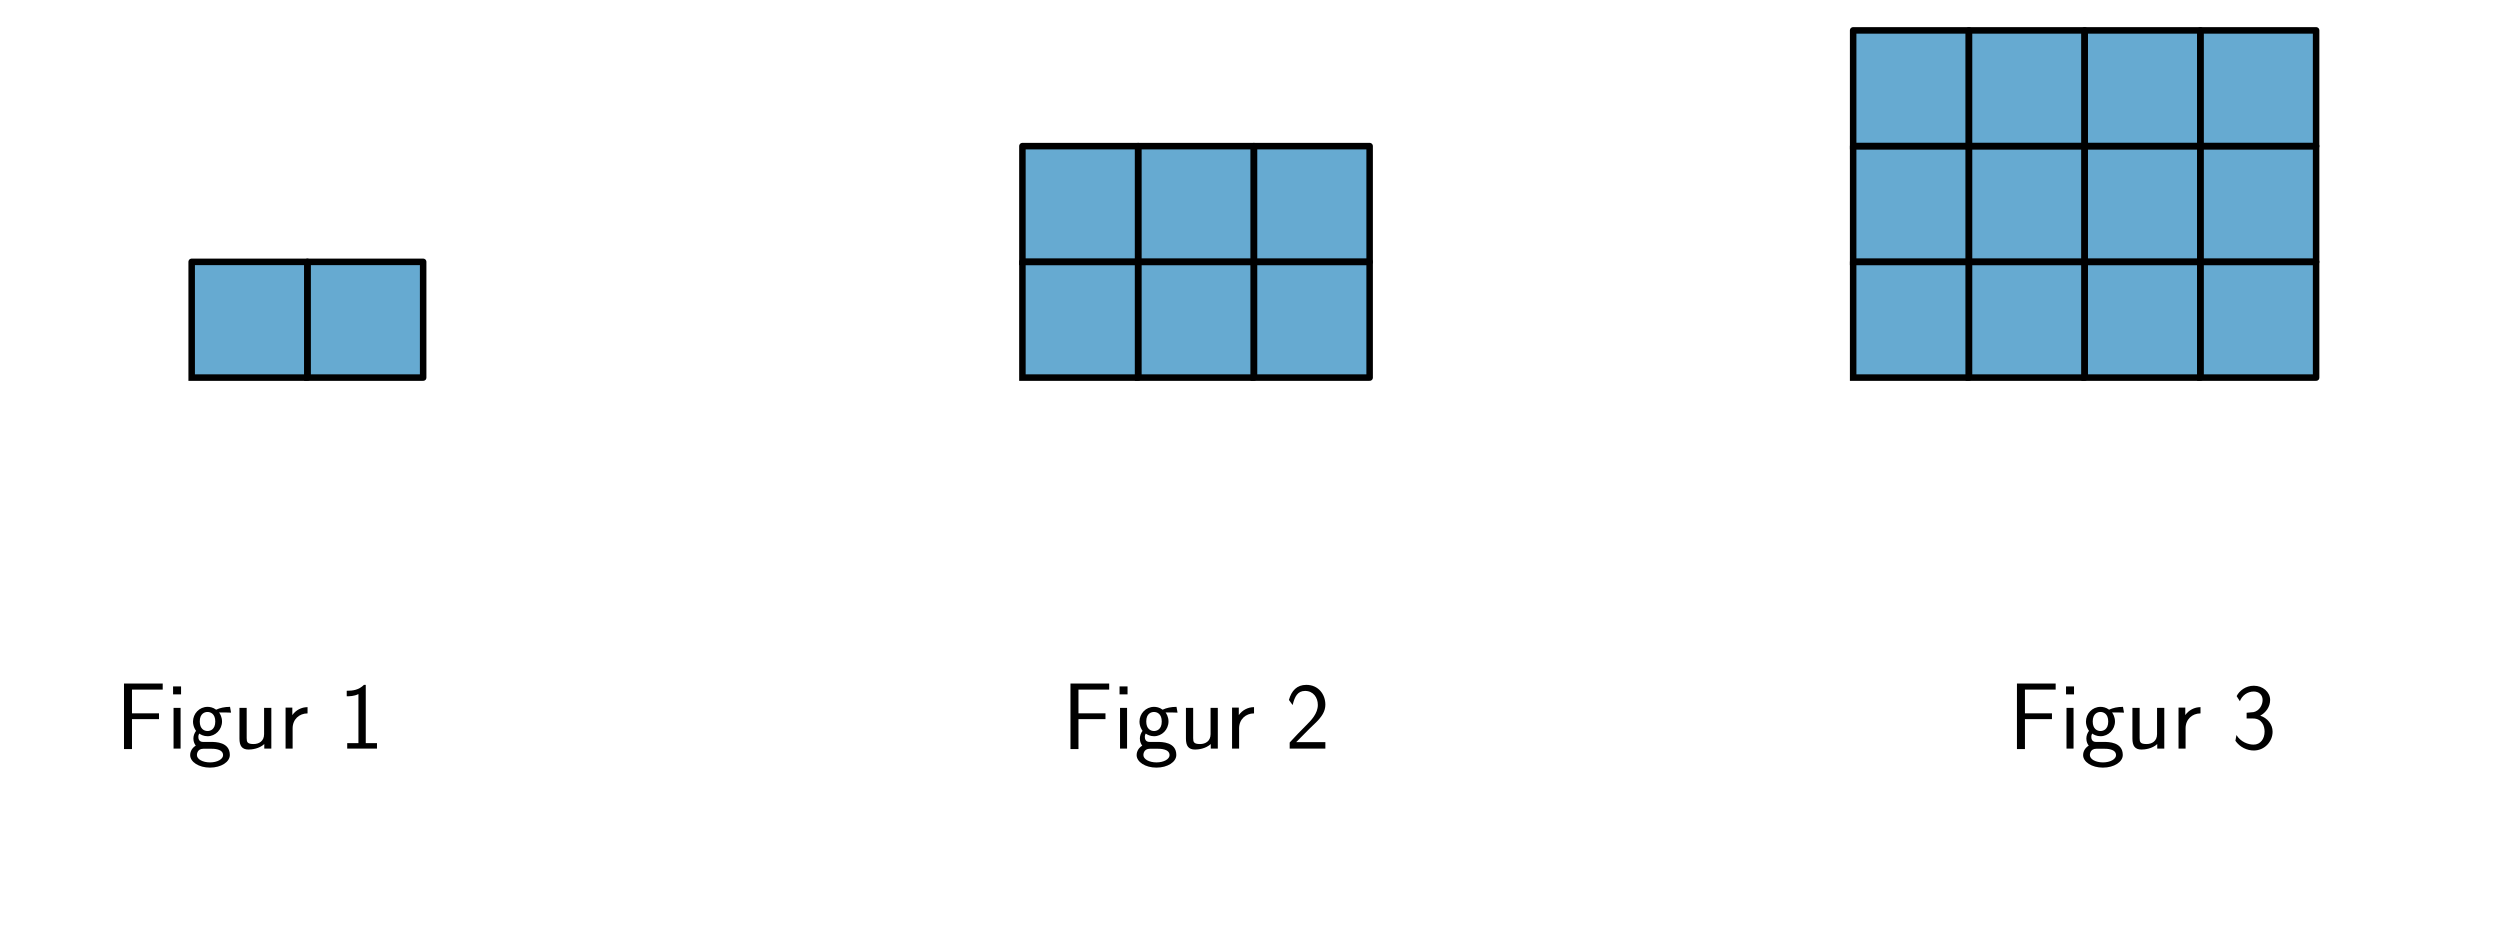
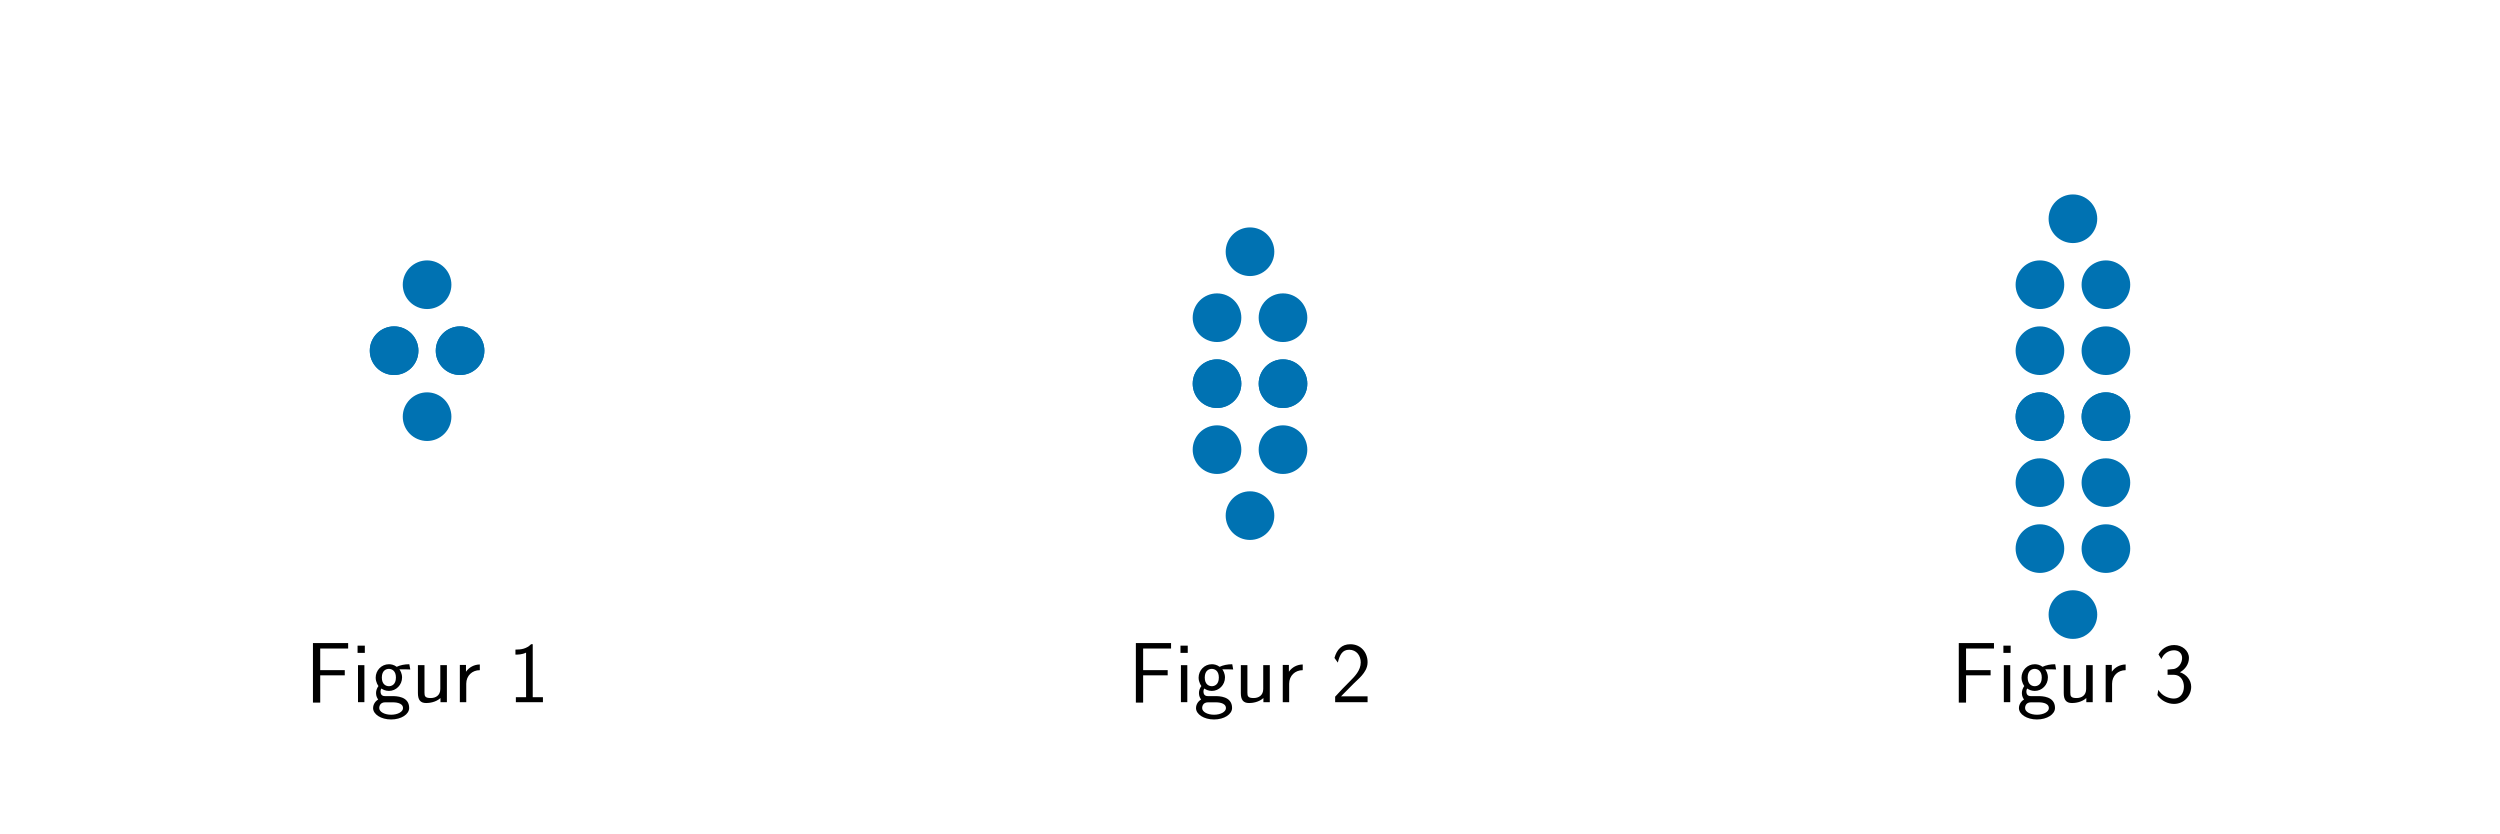
- <svg xmlns="http://www.w3.org/2000/svg" xmlns:xlink="http://www.w3.org/1999/xlink" width="576pt" height="216pt" viewBox="0 0 576 216" version="1.1">
+ <svg xmlns="http://www.w3.org/2000/svg" xmlns:xlink="http://www.w3.org/1999/xlink" width="864pt" height="288pt" viewBox="0 0 864 288" version="1.1">
  <defs>
    <style type="text/css">*{stroke-linejoin: round; stroke-linecap: butt}</style>
  </defs>
  <g id="figure_1">
    <g id="patch_1">
-       <path d="M 0 216  L 576 216  L 576 0  L 0 0  L 0 216  z " style="fill: none" />
+       <path d="M 0 288  L 864 288  L 864 0  L 0 0  L 0 288  z " style="fill: none" />
    </g>
    <g id="axes_1">
-       <g id="patch_2">
-         <path d="M 44.162 86.999  L 70.828 86.999  L 70.828 60.333  L 44.162 60.333  z " clip-path="url(#p225b8e416d)" style="fill: #0072b2; opacity: 0.6; stroke: #0072b2; stroke-linejoin: miter" />
-       </g>
-       <g id="patch_3">
-         <path d="M 70.828 86.999  L 97.494 86.999  L 97.494 60.333  L 70.828 60.333  z " clip-path="url(#p225b8e416d)" style="fill: #0072b2; opacity: 0.6; stroke: #0072b2; stroke-linejoin: miter" />
-       </g>
-       <g id="line2d_1">
-         <path d="M 44.162 86.999  L 70.828 86.999  L 70.828 60.333  L 44.162 60.333  L 44.162 86.999  " clip-path="url(#p225b8e416d)" style="fill: none; stroke: #000000; stroke-width: 1.5; stroke-linecap: square" />
-       </g>
-       <g id="line2d_2">
-         <path d="M 70.828 86.999  L 97.494 86.999  L 97.494 60.333  L 70.828 60.333  L 70.828 86.999  " clip-path="url(#p225b8e416d)" style="fill: none; stroke: #000000; stroke-width: 1.5; stroke-linecap: square" />
+       <g id="PathCollection_1">
+         <defs>
+           <path id="m0de3a7d558" d="M 0 7.906  C 2.097 7.906 4.108 7.073 5.59 5.59  C 7.073 4.108 7.906 2.097 7.906 0  C 7.906 -2.097 7.073 -4.108 5.59 -5.59  C 4.108 -7.073 2.097 -7.906 0 -7.906  C -2.097 -7.906 -4.108 -7.073 -5.59 -5.59  C -7.073 -4.108 -7.906 -2.097 -7.906 0  C -7.906 2.097 -7.073 4.108 -5.59 5.59  C -4.108 7.073 -2.097 7.906 0 7.906  z " style="stroke: #0072b2" />
+         </defs>
+         <g clip-path="url(#pca8c1c8145)">
+           <use xlink:href="#m0de3a7d558" x="136.2" y="121.2" style="fill: #0072b2; stroke: #0072b2" />
+           <use xlink:href="#m0de3a7d558" x="159" y="121.2" style="fill: #0072b2; stroke: #0072b2" />
+           <use xlink:href="#m0de3a7d558" x="147.6" y="98.4" style="fill: #0072b2; stroke: #0072b2" />
+           <use xlink:href="#m0de3a7d558" x="136.2" y="121.2" style="fill: #0072b2; stroke: #0072b2" />
+           <use xlink:href="#m0de3a7d558" x="159" y="121.2" style="fill: #0072b2; stroke: #0072b2" />
+           <use xlink:href="#m0de3a7d558" x="147.6" y="144" style="fill: #0072b2; stroke: #0072b2" />
+         </g>
      </g>
      <g id="text_1">
-         <g transform="translate(26.6396 172.4763) scale(0.22 -0.22)">
+         <g transform="translate(105.5248 242.671) scale(0.3 -0.3)">
          <defs>
            <path id="CMSS17-46" d="M 2918 1984  L 2918 2373  L 1101 2373  L 1101 3968  L 1882 3968  C 1958 3968 2035 3968 2112 3968  L 3168 3968  L 3168 4375  L 563 4375  L 563 -32  L 1101 -32  L 1101 1984  L 2918 1984  z " transform="scale(0.015625)" />
            <path id="CMSS17-69" d="M 979 4183  L 442 4183  L 442 3648  L 979 3648  L 979 4183  z M 947 2739  L 474 2739  L 474 0  L 947 0  L 947 2739  z " transform="scale(0.015625)" />
            <path id="CMSS17-67" d="M 2848 2808  C 2483 2808 2170 2738 1914 2617  C 1702 2777 1485 2808 1338 2808  C 781 2808 358 2349 358 1814  C 358 1468 550 1207 563 1195  C 448 1035 384 863 384 672  C 384 448 474 289 544 200  C 211 -3 166 -314 166 -435  C 166 -898 749 -1280 1498 -1280  C 2253 -1280 2835 -898 2835 -428  C 2835 448 1856 448 1587 448  L 1069 448  C 973 448 717 448 717 791  C 717 921 774 1004 781 1010  C 877 940 1075 832 1338 832  C 1869 832 2310 1278 2310 1827  C 2310 2132 2170 2355 2112 2432  L 2131 2432  C 2150 2432 2419 2432 2515 2432  C 2720 2432 2739 2429 2918 2419  L 2848 2808  z M 1338 1182  C 1120 1182 813 1315 813 1823  C 813 2375 1165 2464 1331 2464  C 1549 2464 1856 2331 1856 1823  C 1856 1271 1504 1182 1338 1182  z M 1581 -10  C 1734 -10 2381 -10 2381 -442  C 2381 -714 1984 -929 1504 -929  C 1018 -929 621 -720 621 -435  C 621 -403 621 -10 1062 -10  L 1581 -10  z " transform="scale(0.015625)" />
            <path id="CMSS17-75" d="M 2618 2739  L 2131 2739  L 2131 972  C 2131 498 1786 306 1421 306  C 998 306 960 447 960 709  L 960 2739  L 474 2739  L 474 678  C 474 179 646 -64 1088 -64  C 1306 -64 1798 -13 2144 306  L 2144 0  L 2618 0  L 2618 2739  z " transform="scale(0.015625)" />
            <path id="CMSS17-72" d="M 954 1363  C 954 1965 1395 2368 1958 2368  L 1958 2789  C 1549 2789 1165 2585 934 2253  L 934 2758  L 480 2758  L 480 0  L 954 0  L 954 1363  z " transform="scale(0.015625)" />
            <path id="CMSS17-31" d="M 1818 4288  L 1696 4288  C 1350 3940 947 3890 538 3890  L 538 3520  C 723 3520 1024 3520 1325 3667  L 1325 369  L 570 369  L 570 0  L 2573 0  L 2573 369  L 1818 369  L 1818 4288  z " transform="scale(0.015625)" />
          </defs>
          <use xlink:href="#CMSS17-46" transform="scale(0.996264)" />
          <use xlink:href="#CMSS17-69" transform="translate(53.28956 0) scale(0.996264)" />
          <use xlink:href="#CMSS17-67" transform="translate(75.47028 0) scale(0.996264)" />
          <use xlink:href="#CMSS17-75" transform="translate(122.3139 0) scale(0.996264)" />
          <use xlink:href="#CMSS17-72" transform="translate(170.5188 0) scale(0.996264)" />
          <use xlink:href="#CMSS17-31" transform="translate(233.6577 0) scale(0.996264)" />
        </g>
      </g>
    </g>
    <g id="axes_2">
-       <g id="patch_4">
-         <path d="M 235.564 86.999  L 262.23 86.999  L 262.23 60.333  L 235.564 60.333  z " clip-path="url(#p13fd50eef9)" style="fill: #0072b2; opacity: 0.6; stroke: #0072b2; stroke-linejoin: miter" />
-       </g>
-       <g id="patch_5">
-         <path d="M 235.564 60.333  L 262.23 60.333  L 262.23 33.666  L 235.564 33.666  z " clip-path="url(#p13fd50eef9)" style="fill: #0072b2; opacity: 0.6; stroke: #0072b2; stroke-linejoin: miter" />
-       </g>
-       <g id="patch_6">
-         <path d="M 262.23 86.999  L 288.896 86.999  L 288.896 60.333  L 262.23 60.333  z " clip-path="url(#p13fd50eef9)" style="fill: #0072b2; opacity: 0.6; stroke: #0072b2; stroke-linejoin: miter" />
-       </g>
-       <g id="patch_7">
-         <path d="M 262.23 60.333  L 288.896 60.333  L 288.896 33.666  L 262.23 33.666  z " clip-path="url(#p13fd50eef9)" style="fill: #0072b2; opacity: 0.6; stroke: #0072b2; stroke-linejoin: miter" />
-       </g>
-       <g id="patch_8">
-         <path d="M 288.896 86.999  L 315.563 86.999  L 315.563 60.333  L 288.896 60.333  z " clip-path="url(#p13fd50eef9)" style="fill: #0072b2; opacity: 0.6; stroke: #0072b2; stroke-linejoin: miter" />
-       </g>
-       <g id="patch_9">
-         <path d="M 288.896 60.333  L 315.563 60.333  L 315.563 33.666  L 288.896 33.666  z " clip-path="url(#p13fd50eef9)" style="fill: #0072b2; opacity: 0.6; stroke: #0072b2; stroke-linejoin: miter" />
-       </g>
-       <g id="line2d_3">
-         <path d="M 235.564 86.999  L 262.23 86.999  L 262.23 60.333  L 235.564 60.333  L 235.564 86.999  " clip-path="url(#p13fd50eef9)" style="fill: none; stroke: #000000; stroke-width: 1.5; stroke-linecap: square" />
-       </g>
-       <g id="line2d_4">
-         <path d="M 235.564 60.333  L 262.23 60.333  L 262.23 33.666  L 235.564 33.666  L 235.564 60.333  " clip-path="url(#p13fd50eef9)" style="fill: none; stroke: #000000; stroke-width: 1.5; stroke-linecap: square" />
-       </g>
-       <g id="line2d_5">
-         <path d="M 262.23 86.999  L 288.896 86.999  L 288.896 60.333  L 262.23 60.333  L 262.23 86.999  " clip-path="url(#p13fd50eef9)" style="fill: none; stroke: #000000; stroke-width: 1.5; stroke-linecap: square" />
-       </g>
-       <g id="line2d_6">
-         <path d="M 262.23 60.333  L 288.896 60.333  L 288.896 33.666  L 262.23 33.666  L 262.23 60.333  " clip-path="url(#p13fd50eef9)" style="fill: none; stroke: #000000; stroke-width: 1.5; stroke-linecap: square" />
-       </g>
-       <g id="line2d_7">
-         <path d="M 288.896 86.999  L 315.563 86.999  L 315.563 60.333  L 288.896 60.333  L 288.896 86.999  " clip-path="url(#p13fd50eef9)" style="fill: none; stroke: #000000; stroke-width: 1.5; stroke-linecap: square" />
-       </g>
-       <g id="line2d_8">
-         <path d="M 288.896 60.333  L 315.563 60.333  L 315.563 33.666  L 288.896 33.666  L 288.896 60.333  " clip-path="url(#p13fd50eef9)" style="fill: none; stroke: #000000; stroke-width: 1.5; stroke-linecap: square" />
+       <g id="PathCollection_2">
+         <g clip-path="url(#p9149c6ff87)">
+           <use xlink:href="#m0de3a7d558" x="420.6" y="132.6" style="fill: #0072b2; stroke: #0072b2" />
+           <use xlink:href="#m0de3a7d558" x="443.4" y="132.6" style="fill: #0072b2; stroke: #0072b2" />
+           <use xlink:href="#m0de3a7d558" x="420.6" y="109.8" style="fill: #0072b2; stroke: #0072b2" />
+           <use xlink:href="#m0de3a7d558" x="443.4" y="109.8" style="fill: #0072b2; stroke: #0072b2" />
+           <use xlink:href="#m0de3a7d558" x="432" y="87" style="fill: #0072b2; stroke: #0072b2" />
+           <use xlink:href="#m0de3a7d558" x="420.6" y="132.6" style="fill: #0072b2; stroke: #0072b2" />
+           <use xlink:href="#m0de3a7d558" x="443.4" y="132.6" style="fill: #0072b2; stroke: #0072b2" />
+           <use xlink:href="#m0de3a7d558" x="420.6" y="155.4" style="fill: #0072b2; stroke: #0072b2" />
+           <use xlink:href="#m0de3a7d558" x="443.4" y="155.4" style="fill: #0072b2; stroke: #0072b2" />
+           <use xlink:href="#m0de3a7d558" x="432" y="178.2" style="fill: #0072b2; stroke: #0072b2" />
+         </g>
      </g>
      <g id="text_2">
-         <g transform="translate(244.7082 172.4763) scale(0.22 -0.22)">
+         <g transform="translate(389.9248 242.671) scale(0.3 -0.3)">
          <defs>
            <path id="CMSS17-32" d="M 1651 1357  C 1830 1541 2099 1764 2285 1987  C 2464 2204 2701 2511 2701 2957  C 2701 3657 2227 4288 1421 4288  C 787 4288 422 3893 250 3274  L 499 2929  C 640 3510 838 3880 1338 3880  C 1888 3880 2195 3433 2195 2942  C 2195 2355 1747 1901 1408 1563  C 1030 1187 659 804 301 408  L 301 0  L 2701 0  L 2701 433  L 1613 433  C 1536 433 1459 433 1382 433  L 742 433  L 742 439  L 1651 1357  z " transform="scale(0.015625)" />
          </defs>
          <use xlink:href="#CMSS17-46" transform="scale(0.996264)" />
          <use xlink:href="#CMSS17-69" transform="translate(53.28956 0) scale(0.996264)" />
          <use xlink:href="#CMSS17-67" transform="translate(75.47028 0) scale(0.996264)" />
          <use xlink:href="#CMSS17-75" transform="translate(122.3139 0) scale(0.996264)" />
          <use xlink:href="#CMSS17-72" transform="translate(170.5188 0) scale(0.996264)" />
          <use xlink:href="#CMSS17-32" transform="translate(233.6577 0) scale(0.996264)" />
        </g>
      </g>
    </g>
    <g id="axes_3">
-       <g id="patch_10">
-         <path d="M 426.966 86.999  L 453.633 86.999  L 453.633 60.333  L 426.966 60.333  z " clip-path="url(#pf9e7cf274a)" style="fill: #0072b2; opacity: 0.6; stroke: #0072b2; stroke-linejoin: miter" />
-       </g>
-       <g id="patch_11">
-         <path d="M 426.966 60.333  L 453.633 60.333  L 453.633 33.666  L 426.966 33.666  z " clip-path="url(#pf9e7cf274a)" style="fill: #0072b2; opacity: 0.6; stroke: #0072b2; stroke-linejoin: miter" />
-       </g>
-       <g id="patch_12">
-         <path d="M 426.966 33.666  L 453.633 33.666  L 453.633 7  L 426.966 7  z " clip-path="url(#pf9e7cf274a)" style="fill: #0072b2; opacity: 0.6; stroke: #0072b2; stroke-linejoin: miter" />
-       </g>
-       <g id="patch_13">
-         <path d="M 453.633 86.999  L 480.299 86.999  L 480.299 60.333  L 453.633 60.333  z " clip-path="url(#pf9e7cf274a)" style="fill: #0072b2; opacity: 0.6; stroke: #0072b2; stroke-linejoin: miter" />
-       </g>
-       <g id="patch_14">
-         <path d="M 453.633 60.333  L 480.299 60.333  L 480.299 33.666  L 453.633 33.666  z " clip-path="url(#pf9e7cf274a)" style="fill: #0072b2; opacity: 0.6; stroke: #0072b2; stroke-linejoin: miter" />
-       </g>
-       <g id="patch_15">
-         <path d="M 453.633 33.666  L 480.299 33.666  L 480.299 7  L 453.633 7  z " clip-path="url(#pf9e7cf274a)" style="fill: #0072b2; opacity: 0.6; stroke: #0072b2; stroke-linejoin: miter" />
-       </g>
-       <g id="patch_16">
-         <path d="M 480.299 86.999  L 506.965 86.999  L 506.965 60.333  L 480.299 60.333  z " clip-path="url(#pf9e7cf274a)" style="fill: #0072b2; opacity: 0.6; stroke: #0072b2; stroke-linejoin: miter" />
-       </g>
-       <g id="patch_17">
-         <path d="M 480.299 60.333  L 506.965 60.333  L 506.965 33.666  L 480.299 33.666  z " clip-path="url(#pf9e7cf274a)" style="fill: #0072b2; opacity: 0.6; stroke: #0072b2; stroke-linejoin: miter" />
-       </g>
-       <g id="patch_18">
-         <path d="M 480.299 33.666  L 506.965 33.666  L 506.965 7  L 480.299 7  z " clip-path="url(#pf9e7cf274a)" style="fill: #0072b2; opacity: 0.6; stroke: #0072b2; stroke-linejoin: miter" />
-       </g>
-       <g id="patch_19">
-         <path d="M 506.965 86.999  L 533.631 86.999  L 533.631 60.333  L 506.965 60.333  z " clip-path="url(#pf9e7cf274a)" style="fill: #0072b2; opacity: 0.6; stroke: #0072b2; stroke-linejoin: miter" />
-       </g>
-       <g id="patch_20">
-         <path d="M 506.965 60.333  L 533.631 60.333  L 533.631 33.666  L 506.965 33.666  z " clip-path="url(#pf9e7cf274a)" style="fill: #0072b2; opacity: 0.6; stroke: #0072b2; stroke-linejoin: miter" />
-       </g>
-       <g id="patch_21">
-         <path d="M 506.965 33.666  L 533.631 33.666  L 533.631 7  L 506.965 7  z " clip-path="url(#pf9e7cf274a)" style="fill: #0072b2; opacity: 0.6; stroke: #0072b2; stroke-linejoin: miter" />
-       </g>
-       <g id="line2d_9">
-         <path d="M 426.966 86.999  L 453.633 86.999  L 453.633 60.333  L 426.966 60.333  L 426.966 86.999  " clip-path="url(#pf9e7cf274a)" style="fill: none; stroke: #000000; stroke-width: 1.5; stroke-linecap: square" />
-       </g>
-       <g id="line2d_10">
-         <path d="M 426.966 60.333  L 453.633 60.333  L 453.633 33.666  L 426.966 33.666  L 426.966 60.333  " clip-path="url(#pf9e7cf274a)" style="fill: none; stroke: #000000; stroke-width: 1.5; stroke-linecap: square" />
-       </g>
-       <g id="line2d_11">
-         <path d="M 426.966 33.666  L 453.633 33.666  L 453.633 7  L 426.966 7  L 426.966 33.666  " clip-path="url(#pf9e7cf274a)" style="fill: none; stroke: #000000; stroke-width: 1.5; stroke-linecap: square" />
-       </g>
-       <g id="line2d_12">
-         <path d="M 453.633 86.999  L 480.299 86.999  L 480.299 60.333  L 453.633 60.333  L 453.633 86.999  " clip-path="url(#pf9e7cf274a)" style="fill: none; stroke: #000000; stroke-width: 1.5; stroke-linecap: square" />
-       </g>
-       <g id="line2d_13">
-         <path d="M 453.633 60.333  L 480.299 60.333  L 480.299 33.666  L 453.633 33.666  L 453.633 60.333  " clip-path="url(#pf9e7cf274a)" style="fill: none; stroke: #000000; stroke-width: 1.5; stroke-linecap: square" />
-       </g>
-       <g id="line2d_14">
-         <path d="M 453.633 33.666  L 480.299 33.666  L 480.299 7  L 453.633 7  L 453.633 33.666  " clip-path="url(#pf9e7cf274a)" style="fill: none; stroke: #000000; stroke-width: 1.5; stroke-linecap: square" />
-       </g>
-       <g id="line2d_15">
-         <path d="M 480.299 86.999  L 506.965 86.999  L 506.965 60.333  L 480.299 60.333  L 480.299 86.999  " clip-path="url(#pf9e7cf274a)" style="fill: none; stroke: #000000; stroke-width: 1.5; stroke-linecap: square" />
-       </g>
-       <g id="line2d_16">
-         <path d="M 480.299 60.333  L 506.965 60.333  L 506.965 33.666  L 480.299 33.666  L 480.299 60.333  " clip-path="url(#pf9e7cf274a)" style="fill: none; stroke: #000000; stroke-width: 1.5; stroke-linecap: square" />
-       </g>
-       <g id="line2d_17">
-         <path d="M 480.299 33.666  L 506.965 33.666  L 506.965 7  L 480.299 7  L 480.299 33.666  " clip-path="url(#pf9e7cf274a)" style="fill: none; stroke: #000000; stroke-width: 1.5; stroke-linecap: square" />
-       </g>
-       <g id="line2d_18">
-         <path d="M 506.965 86.999  L 533.631 86.999  L 533.631 60.333  L 506.965 60.333  L 506.965 86.999  " clip-path="url(#pf9e7cf274a)" style="fill: none; stroke: #000000; stroke-width: 1.5; stroke-linecap: square" />
-       </g>
-       <g id="line2d_19">
-         <path d="M 506.965 60.333  L 533.631 60.333  L 533.631 33.666  L 506.965 33.666  L 506.965 60.333  " clip-path="url(#pf9e7cf274a)" style="fill: none; stroke: #000000; stroke-width: 1.5; stroke-linecap: square" />
-       </g>
-       <g id="line2d_20">
-         <path d="M 506.965 33.666  L 533.631 33.666  L 533.631 7  L 506.965 7  L 506.965 33.666  " clip-path="url(#pf9e7cf274a)" style="fill: none; stroke: #000000; stroke-width: 1.5; stroke-linecap: square" />
+       <g id="PathCollection_3">
+         <g clip-path="url(#pe9d8337a05)">
+           <use xlink:href="#m0de3a7d558" x="705" y="144" style="fill: #0072b2; stroke: #0072b2" />
+           <use xlink:href="#m0de3a7d558" x="727.8" y="144" style="fill: #0072b2; stroke: #0072b2" />
+           <use xlink:href="#m0de3a7d558" x="705" y="121.2" style="fill: #0072b2; stroke: #0072b2" />
+           <use xlink:href="#m0de3a7d558" x="727.8" y="121.2" style="fill: #0072b2; stroke: #0072b2" />
+           <use xlink:href="#m0de3a7d558" x="705" y="98.4" style="fill: #0072b2; stroke: #0072b2" />
+           <use xlink:href="#m0de3a7d558" x="727.8" y="98.4" style="fill: #0072b2; stroke: #0072b2" />
+           <use xlink:href="#m0de3a7d558" x="716.4" y="75.6" style="fill: #0072b2; stroke: #0072b2" />
+           <use xlink:href="#m0de3a7d558" x="705" y="144" style="fill: #0072b2; stroke: #0072b2" />
+           <use xlink:href="#m0de3a7d558" x="727.8" y="144" style="fill: #0072b2; stroke: #0072b2" />
+           <use xlink:href="#m0de3a7d558" x="705" y="166.8" style="fill: #0072b2; stroke: #0072b2" />
+           <use xlink:href="#m0de3a7d558" x="727.8" y="166.8" style="fill: #0072b2; stroke: #0072b2" />
+           <use xlink:href="#m0de3a7d558" x="705" y="189.6" style="fill: #0072b2; stroke: #0072b2" />
+           <use xlink:href="#m0de3a7d558" x="727.8" y="189.6" style="fill: #0072b2; stroke: #0072b2" />
+           <use xlink:href="#m0de3a7d558" x="716.4" y="212.4" style="fill: #0072b2; stroke: #0072b2" />
+         </g>
      </g>
      <g id="text_3">
-         <g transform="translate(462.7768 172.4763) scale(0.22 -0.22)">
+         <g transform="translate(674.3248 242.671) scale(0.3 -0.3)">
          <defs>
            <path id="CMSS17-33" d="M 1005 2025  L 1440 2025  C 2042 2025 2214 1507 2214 1146  C 2214 653 1933 267 1472 267  C 1114 267 608 444 320 912  C 275 691 275 678 250 526  C 550 88 1037 -128 1485 -128  C 2214 -128 2752 473 2752 1138  C 2752 1638 2400 2057 1920 2215  C 2304 2424 2586 2816 2586 3273  C 2586 3805 2093 4229 1491 4229  C 941 4229 512 3892 333 3530  C 378 3468 493 3284 550 3189  C 691 3562 1056 3840 1485 3840  C 1843 3840 2080 3607 2080 3271  C 2080 2923 1856 2543 1478 2455  C 1453 2455 1056 2417 1005 2411  L 1005 2025  z " transform="scale(0.015625)" />
          </defs>
          <use xlink:href="#CMSS17-46" transform="scale(0.996264)" />
          <use xlink:href="#CMSS17-69" transform="translate(53.28956 0) scale(0.996264)" />
          <use xlink:href="#CMSS17-67" transform="translate(75.47028 0) scale(0.996264)" />
          <use xlink:href="#CMSS17-75" transform="translate(122.3139 0) scale(0.996264)" />
          <use xlink:href="#CMSS17-72" transform="translate(170.5188 0) scale(0.996264)" />
          <use xlink:href="#CMSS17-33" transform="translate(233.6577 0) scale(0.996264)" />
        </g>
      </g>
    </g>
  </g>
  <defs>
-     <clipPath id="p225b8e416d">
-       <rect x="38.828" y="3" width="117.331" height="87.999" />
+     <clipPath id="pca8c1c8145">
+       <rect x="10.8" y="41.4" width="273.6" height="205.2" />
    </clipPath>
-     <clipPath id="p13fd50eef9">
-       <rect x="230.231" y="3" width="117.331" height="87.999" />
+     <clipPath id="p9149c6ff87">
+       <rect x="295.2" y="41.4" width="273.6" height="205.2" />
    </clipPath>
-     <clipPath id="pf9e7cf274a">
-       <rect x="421.633" y="3" width="117.331" height="87.999" />
+     <clipPath id="pe9d8337a05">
+       <rect x="579.6" y="41.4" width="273.6" height="205.2" />
    </clipPath>
  </defs>
</svg>
